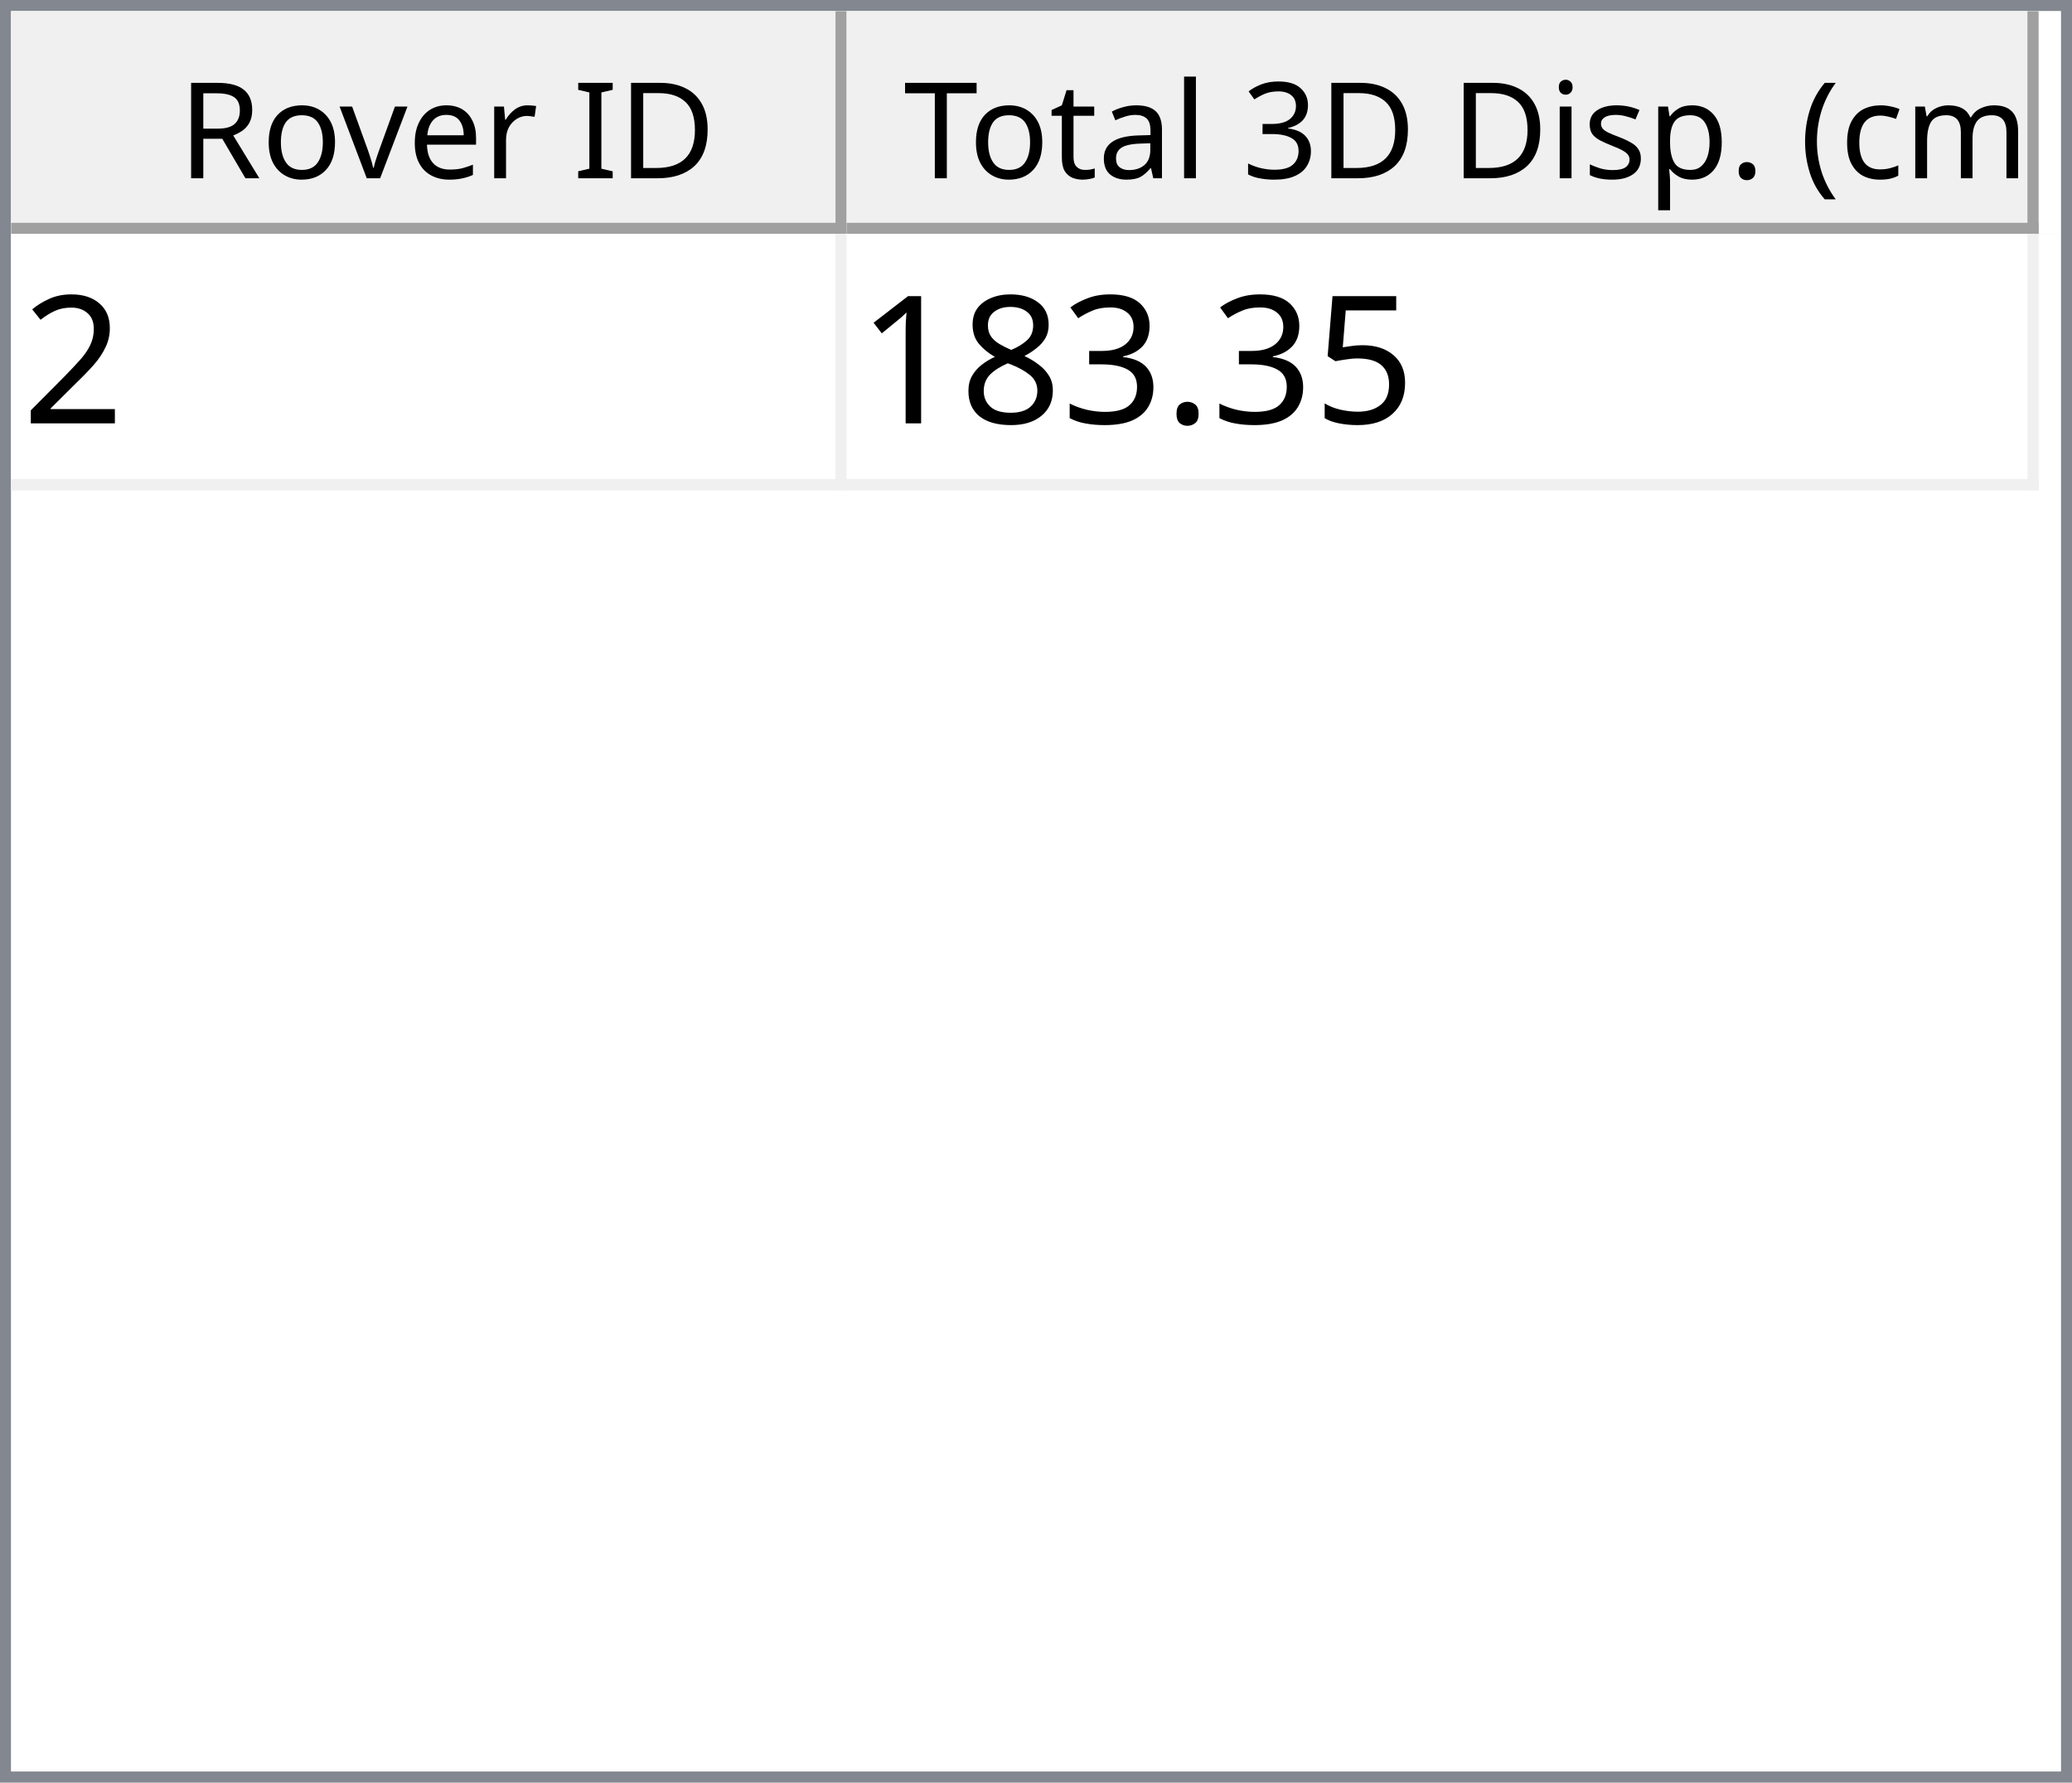
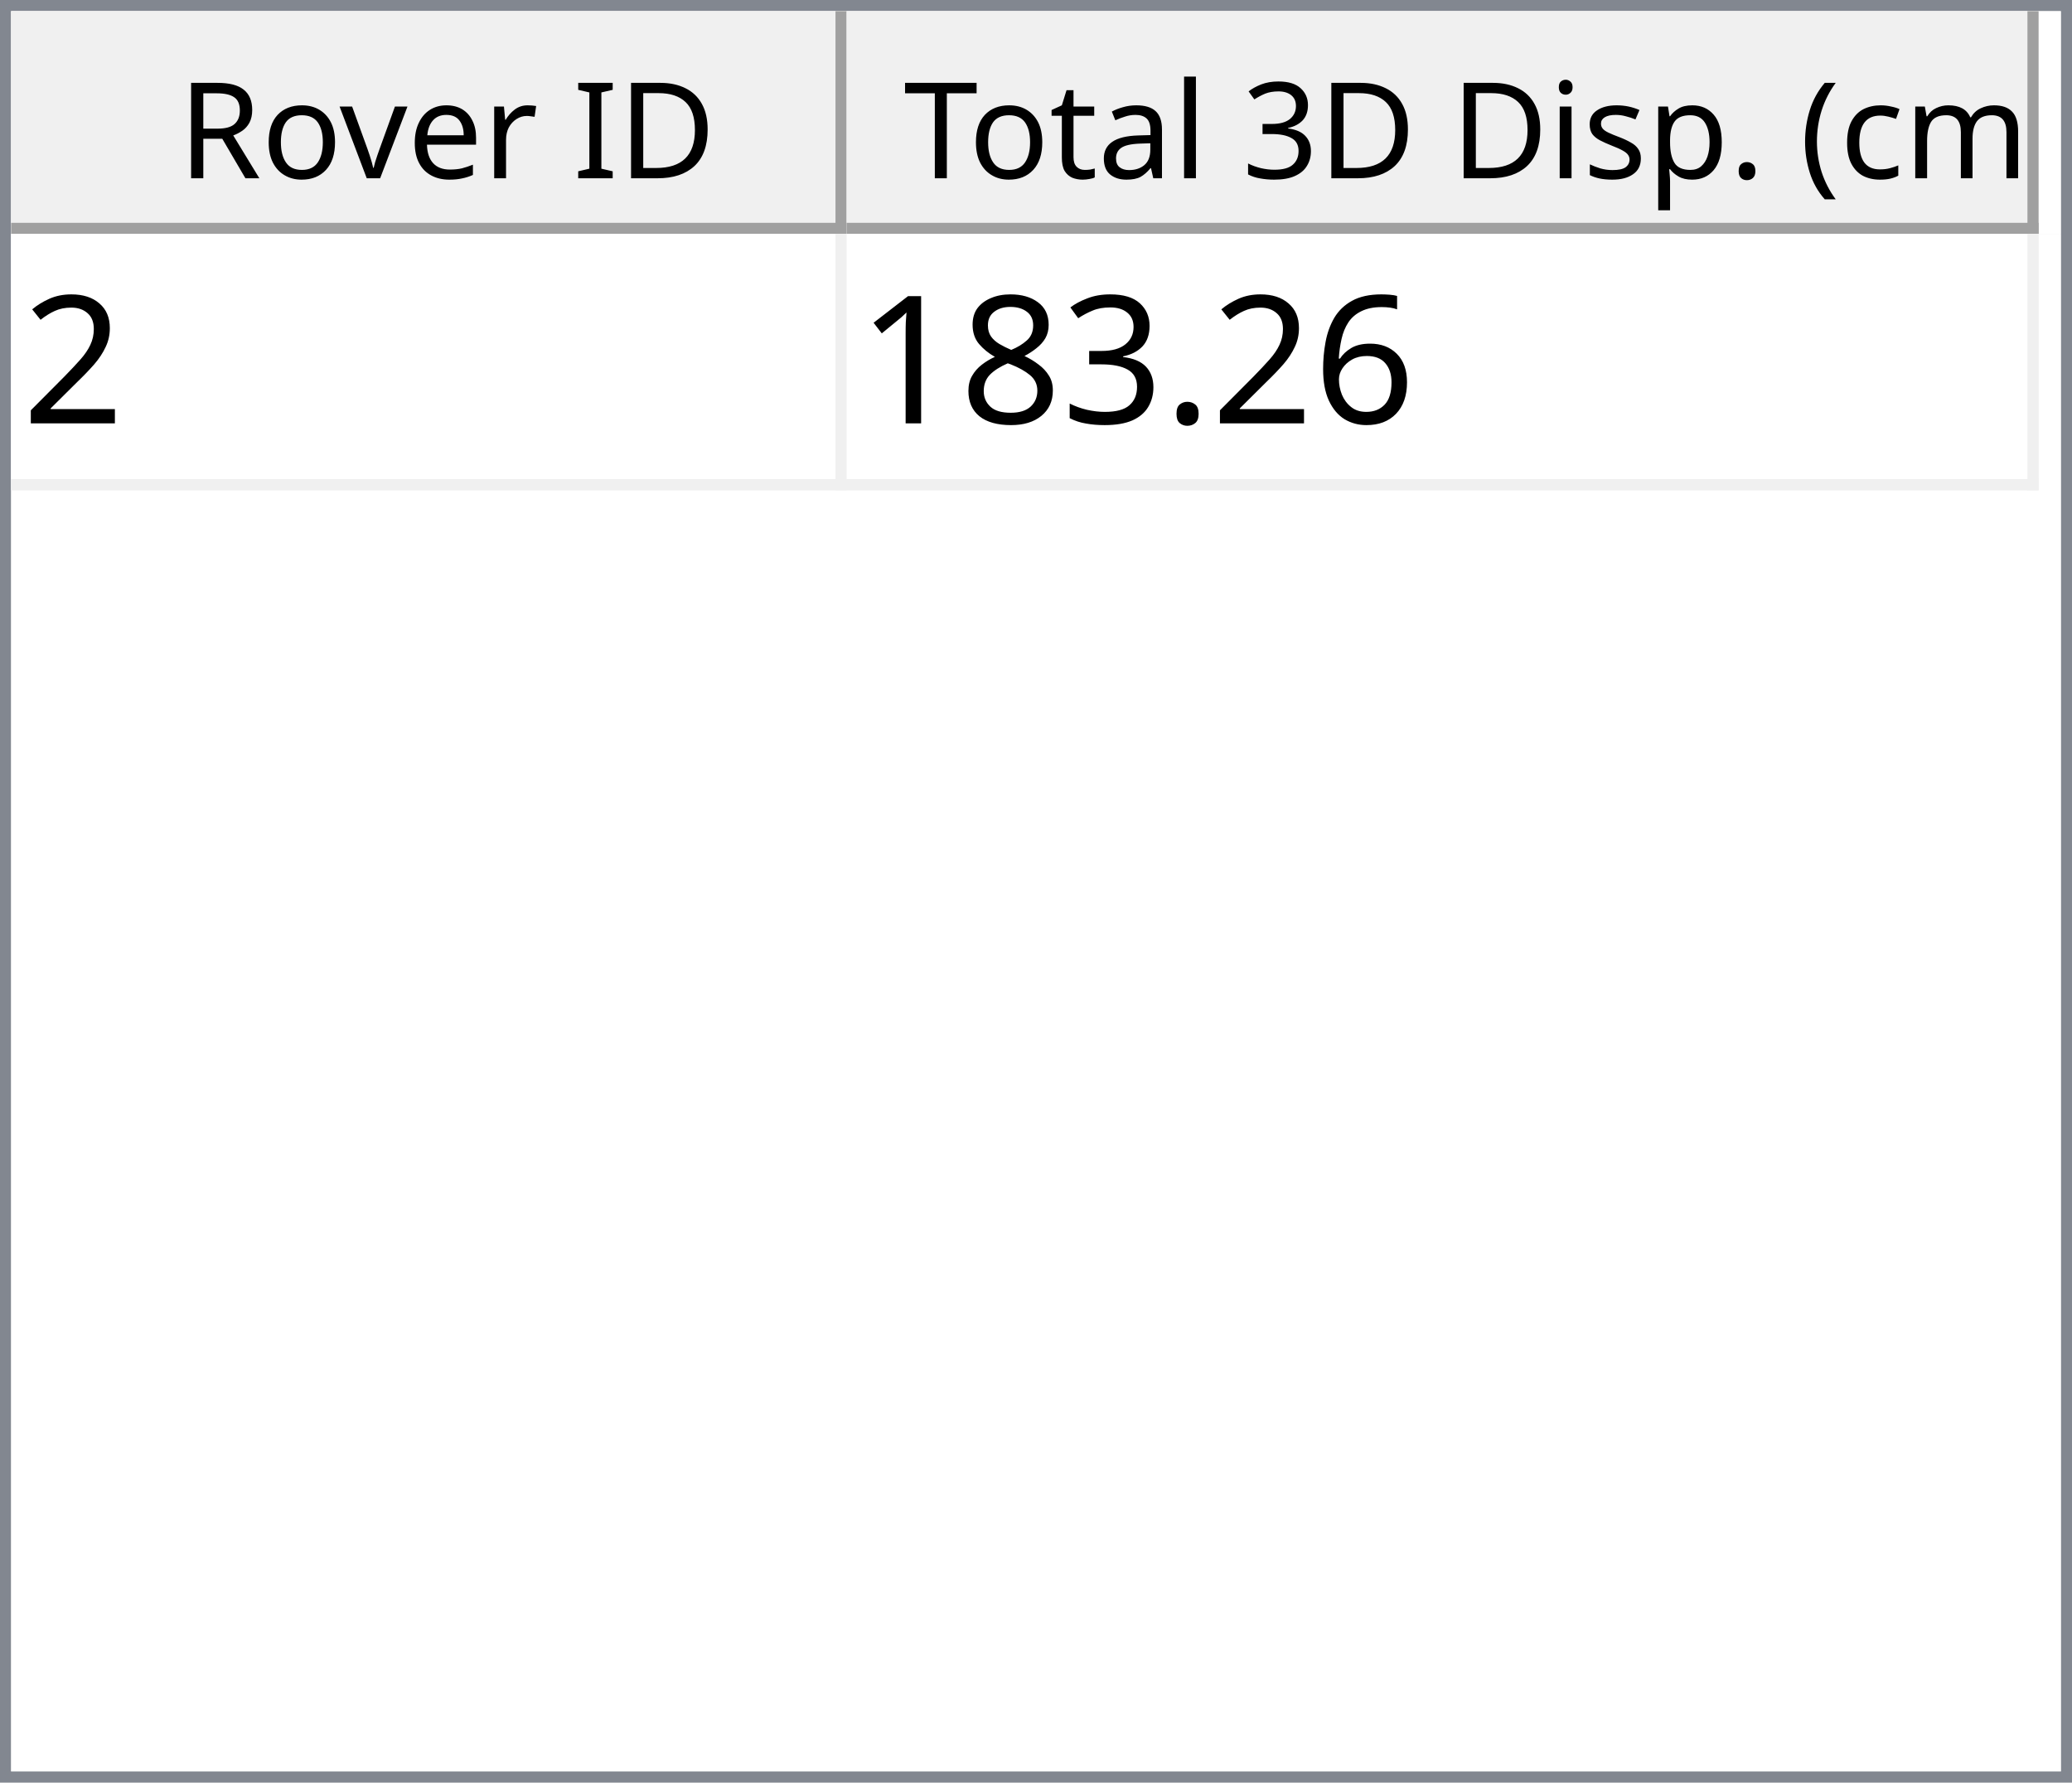
<svg xmlns="http://www.w3.org/2000/svg" style="fill-opacity:1; color-rendering:auto; color-interpolation:auto; text-rendering:auto; stroke:black; stroke-linecap:square; stroke-miterlimit:10; shape-rendering:auto; stroke-opacity:1; fill:black; stroke-dasharray:none; font-weight:normal; stroke-width:1; font-family:'Dialog'; font-style:normal; stroke-linejoin:miter; font-size:12px; stroke-dashoffset:0; image-rendering:auto;" width="186" height="160">
  <defs id="genericDefs" />
  <g>
    <defs id="defs1">
      <clipPath clipPathUnits="userSpaceOnUse" id="clipPath1">
        <path d="M0 0 L186 0 L186 160 L0 160 L0 0 Z" />
      </clipPath>
      <clipPath clipPathUnits="userSpaceOnUse" id="clipPath2">
        <path d="M0 0 L0 160 L186 160 L186 0 Z" />
      </clipPath>
      <clipPath clipPathUnits="userSpaceOnUse" id="clipPath3">
        <path d="M0 0 L0 20 L184 20 L184 0 Z" />
      </clipPath>
      <clipPath clipPathUnits="userSpaceOnUse" id="clipPath4">
        <path d="M0 0 L0 20 L75 20 L75 0 Z" />
      </clipPath>
      <clipPath clipPathUnits="userSpaceOnUse" id="clipPath5">
        <path d="M1 1 L1 19 L74 19 L74 1 Z" />
      </clipPath>
      <clipPath clipPathUnits="userSpaceOnUse" id="clipPath6">
        <path d="M0 0 L0 18 L73 18 L73 0 Z" />
      </clipPath>
      <clipPath clipPathUnits="userSpaceOnUse" id="clipPath7">
        <path d="M-0.5 -0.5 L-0.5 19.5 L74.5 19.5 L74.5 -0.5 Z" />
      </clipPath>
      <clipPath clipPathUnits="userSpaceOnUse" id="clipPath8">
        <path d="M0 0 L0 20 L107 20 L107 0 Z" />
      </clipPath>
      <clipPath clipPathUnits="userSpaceOnUse" id="clipPath9">
        <path d="M1 1 L1 19 L106 19 L106 1 Z" />
      </clipPath>
      <clipPath clipPathUnits="userSpaceOnUse" id="clipPath10">
        <path d="M0 0 L0 18 L105 18 L105 0 Z" />
      </clipPath>
      <clipPath clipPathUnits="userSpaceOnUse" id="clipPath11">
        <path d="M-0.5 -0.5 L-0.5 19.5 L106.5 19.5 L106.5 -0.5 Z" />
      </clipPath>
      <clipPath clipPathUnits="userSpaceOnUse" id="clipPath12">
        <path d="M0 0 L0 138 L184 138 L184 0 Z" />
      </clipPath>
      <clipPath clipPathUnits="userSpaceOnUse" id="clipPath13">
        <path d="M0 0 L0 23 L182 23 L182 0 Z" />
      </clipPath>
      <clipPath clipPathUnits="userSpaceOnUse" id="clipPath14">
        <path d="M-0.5 -0.5 L-0.5 22.5 L181.5 22.5 L181.5 -0.5 Z" />
      </clipPath>
      <clipPath clipPathUnits="userSpaceOnUse" id="clipPath15">
        <path d="M0 0 L0 22 L74 22 L74 0 Z" />
      </clipPath>
      <clipPath clipPathUnits="userSpaceOnUse" id="clipPath16">
        <path d="M0 0 L0 22 L106 22 L106 0 Z" />
      </clipPath>
      <font horiz-adv-x="64.551" id="font1">
        <font-face ascent="107.91" descent="25.098" units-per-em="100" style="font-style:normal; font-family:Segoe UI; font-weight:normal;" />
        <missing-glyph horiz-adv-x="64.551" d="M8.109 0 L8.109 68.266 L56.453 68.266 L56.453 0 L8.109 0 ZM15.328 7.234 L49.219 7.234 L49.219 61.031 L15.328 61.031 L15.328 7.234 Z" />
        <glyph unicode="D" horiz-adv-x="70.117" d="M9.188 0 L9.188 70.016 L28.516 70.016 Q65.531 70.016 65.531 35.891 Q65.531 19.672 55.25 9.836 Q44.969 0 27.734 0 L9.188 0 ZM17.391 62.594 L17.391 7.422 L27.828 7.422 Q41.609 7.422 49.273 14.797 Q56.938 22.172 56.938 35.688 Q56.938 62.594 28.328 62.594 L17.391 62.594 Z" />
        <glyph unicode="I" horiz-adv-x="26.611" d="M17.391 0 L9.188 0 L9.188 70.016 L17.391 70.016 L17.391 0 Z" />
        <glyph unicode=" " horiz-adv-x="27.393" d="" />
        <glyph unicode="r" horiz-adv-x="34.766" d="M34.188 41.891 Q32.078 43.5 28.125 43.5 Q23 43.5 19.555 38.672 Q16.109 33.844 16.109 25.484 L16.109 0 L8.109 0 L8.109 50 L16.109 50 L16.109 39.703 L16.312 39.703 Q18.016 44.969 21.531 47.922 Q25.047 50.875 29.391 50.875 Q32.516 50.875 34.188 50.203 L34.188 41.891 Z" />
        <glyph unicode="e" horiz-adv-x="52.295" d="M48.297 23 L12.984 23 Q13.188 14.656 17.484 10.109 Q21.781 5.562 29.297 5.562 Q37.75 5.562 44.828 11.141 L44.828 3.609 Q38.234 -1.172 27.391 -1.172 Q16.797 -1.172 10.742 5.641 Q4.688 12.453 4.688 24.812 Q4.688 36.469 11.305 43.82 Q17.922 51.172 27.734 51.172 Q37.547 51.172 42.922 44.828 Q48.297 38.484 48.297 27.203 L48.297 23 ZM40.094 29.781 Q40.047 36.719 36.75 40.578 Q33.453 44.438 27.594 44.438 Q21.922 44.438 17.969 40.383 Q14.016 36.328 13.094 29.781 L40.094 29.781 Z" />
        <glyph unicode="v" horiz-adv-x="47.9" d="M47.406 50 L27.484 0 L19.625 0 L0.688 50 L9.469 50 L22.172 13.672 Q23.578 9.672 23.922 6.688 L24.125 6.688 Q24.609 10.453 25.688 13.484 L38.969 50 L47.406 50 Z" />
        <glyph unicode="o" horiz-adv-x="58.594" d="M29 -1.172 Q17.922 -1.172 11.305 5.836 Q4.688 12.844 4.688 24.422 Q4.688 37.016 11.57 44.094 Q18.453 51.172 30.172 51.172 Q41.359 51.172 47.633 44.289 Q53.906 37.406 53.906 25.203 Q53.906 13.234 47.141 6.031 Q40.375 -1.172 29 -1.172 ZM29.594 44.438 Q21.875 44.438 17.383 39.188 Q12.891 33.938 12.891 24.703 Q12.891 15.828 17.43 10.695 Q21.969 5.562 29.594 5.562 Q37.359 5.562 41.531 10.594 Q45.703 15.625 45.703 24.906 Q45.703 34.281 41.531 39.359 Q37.359 44.438 29.594 44.438 Z" />
        <glyph unicode="R" horiz-adv-x="59.814" d="M59.375 0 L49.609 0 L37.891 19.625 Q36.281 22.359 34.766 24.289 Q33.25 26.219 31.664 27.438 Q30.078 28.656 28.25 29.219 Q26.422 29.781 24.125 29.781 L17.391 29.781 L17.391 0 L9.188 0 L9.188 70.016 L30.078 70.016 Q34.672 70.016 38.555 68.867 Q42.438 67.719 45.289 65.375 Q48.141 63.031 49.758 59.547 Q51.375 56.062 51.375 51.375 Q51.375 47.703 50.273 44.656 Q49.172 41.609 47.148 39.211 Q45.125 36.812 42.266 35.133 Q39.406 33.453 35.844 32.516 L35.844 32.328 Q37.594 31.547 38.891 30.547 Q40.188 29.547 41.359 28.18 Q42.531 26.812 43.68 25.078 Q44.828 23.344 46.234 21.047 L59.375 0 ZM17.391 62.594 L17.391 37.203 L28.516 37.203 Q31.594 37.203 34.203 38.133 Q36.812 39.062 38.719 40.797 Q40.625 42.531 41.703 45.047 Q42.781 47.562 42.781 50.688 Q42.781 56.297 39.141 59.445 Q35.5 62.594 28.609 62.594 L17.391 62.594 Z" />
        <glyph unicode=")" horiz-adv-x="30.176" d="M8.297 -15.922 L1.172 -15.922 Q16.406 2.344 16.406 26.812 Q16.406 51.469 1.078 70.016 L8.297 70.016 Q23.531 52.156 23.531 26.703 Q23.531 1.375 8.297 -15.922 Z" />
        <glyph unicode="m" horiz-adv-x="86.133" d="M79.109 0 L71.094 0 L71.094 28.719 Q71.094 37.016 68.531 40.727 Q65.969 44.438 59.906 44.438 Q54.781 44.438 51.195 39.75 Q47.609 35.062 47.609 28.516 L47.609 0 L39.594 0 L39.594 29.688 Q39.594 44.438 28.219 44.438 Q22.953 44.438 19.531 40.016 Q16.109 35.594 16.109 28.516 L16.109 0 L8.109 0 L8.109 50 L16.109 50 L16.109 42.094 L16.312 42.094 Q21.625 51.172 31.844 51.172 Q36.969 51.172 40.773 48.312 Q44.578 45.453 46 40.828 Q51.562 51.172 62.594 51.172 Q79.109 51.172 79.109 30.812 L79.109 0 Z" />
        <glyph unicode="c" horiz-adv-x="46.191" d="M42.188 2.297 Q36.422 -1.172 28.516 -1.172 Q17.828 -1.172 11.258 5.789 Q4.688 12.75 4.688 23.828 Q4.688 36.188 11.766 43.68 Q18.844 51.172 30.672 51.172 Q37.25 51.172 42.281 48.734 L42.281 40.531 Q36.719 44.438 30.375 44.438 Q22.703 44.438 17.797 38.945 Q12.891 33.453 12.891 24.516 Q12.891 15.719 17.508 10.641 Q22.125 5.562 29.891 5.562 Q36.422 5.562 42.188 9.906 L42.188 2.297 Z" />
        <glyph unicode="(" horiz-adv-x="30.176" d="M29.109 -15.922 L21.969 -15.922 Q6.844 1.375 6.844 26.703 Q6.844 52.156 21.969 70.016 L29.203 70.016 Q13.875 51.469 13.875 26.812 Q13.875 2.344 29.109 -15.922 Z" />
        <glyph unicode="." horiz-adv-x="21.68" d="M10.891 -1.078 Q8.641 -1.078 7.055 0.539 Q5.469 2.156 5.469 4.391 Q5.469 6.641 7.055 8.273 Q8.641 9.906 10.891 9.906 Q13.188 9.906 14.797 8.273 Q16.406 6.641 16.406 4.391 Q16.406 2.156 14.797 0.539 Q13.188 -1.078 10.891 -1.078 Z" />
        <glyph unicode="p" horiz-adv-x="58.789" d="M16.312 7.234 L16.109 7.234 L16.109 -23 L8.109 -23 L8.109 50 L16.109 50 L16.109 41.219 L16.312 41.219 Q22.219 51.172 33.594 51.172 Q43.266 51.172 48.688 44.461 Q54.109 37.75 54.109 26.469 Q54.109 13.922 48 6.375 Q41.891 -1.172 31.297 -1.172 Q21.578 -1.172 16.312 7.234 ZM16.109 27.391 L16.109 20.406 Q16.109 14.203 20.141 9.883 Q24.172 5.562 30.375 5.562 Q37.641 5.562 41.773 11.133 Q45.906 16.703 45.906 26.609 Q45.906 34.969 42.047 39.703 Q38.188 44.438 31.594 44.438 Q24.609 44.438 20.359 39.578 Q16.109 34.719 16.109 27.391 Z" />
        <glyph unicode="s" horiz-adv-x="42.432" d="M5.078 1.812 L5.078 10.406 Q11.625 5.562 19.484 5.562 Q30.031 5.562 30.031 12.594 Q30.031 14.594 29.125 15.992 Q28.219 17.391 26.68 18.461 Q25.141 19.531 23.07 20.383 Q21 21.234 18.609 22.172 Q15.281 23.484 12.766 24.828 Q10.25 26.172 8.57 27.859 Q6.891 29.547 6.031 31.695 Q5.172 33.844 5.172 36.719 Q5.172 40.234 6.789 42.945 Q8.406 45.656 11.086 47.484 Q13.766 49.312 17.211 50.242 Q20.656 51.172 24.312 51.172 Q30.812 51.172 35.938 48.922 L35.938 40.828 Q30.422 44.438 23.25 44.438 Q21 44.438 19.195 43.922 Q17.391 43.406 16.094 42.477 Q14.797 41.547 14.086 40.258 Q13.375 38.969 13.375 37.406 Q13.375 35.453 14.086 34.133 Q14.797 32.812 16.164 31.789 Q17.531 30.766 19.484 29.938 Q21.438 29.109 23.922 28.125 Q27.25 26.859 29.883 25.516 Q32.516 24.172 34.375 22.484 Q36.234 20.797 37.234 18.602 Q38.234 16.406 38.234 13.375 Q38.234 9.672 36.602 6.938 Q34.969 4.203 32.234 2.398 Q29.5 0.594 25.93 -0.289 Q22.359 -1.172 18.453 -1.172 Q10.75 -1.172 5.078 1.812 Z" />
        <glyph unicode="i" horiz-adv-x="24.219" d="M12.203 62.703 Q10.062 62.703 8.547 64.164 Q7.031 65.625 7.031 67.875 Q7.031 70.125 8.547 71.609 Q10.062 73.094 12.203 73.094 Q14.406 73.094 15.945 71.609 Q17.484 70.125 17.484 67.875 Q17.484 65.719 15.945 64.211 Q14.406 62.703 12.203 62.703 ZM16.109 0 L8.109 0 L8.109 50 L16.109 50 L16.109 0 Z" />
        <glyph unicode="3" horiz-adv-x="53.906" d="M46.531 19.828 Q46.531 15.094 44.75 11.211 Q42.969 7.328 39.719 4.57 Q36.469 1.812 31.93 0.297 Q27.391 -1.219 21.922 -1.219 Q11.922 -1.219 6 2.594 L6 11.188 Q13.094 5.609 22.219 5.609 Q25.875 5.609 28.828 6.539 Q31.781 7.469 33.906 9.227 Q36.031 10.984 37.18 13.477 Q38.328 15.969 38.328 19.094 Q38.328 32.812 18.797 32.812 L12.984 32.812 L12.984 39.594 L18.5 39.594 Q35.797 39.594 35.797 52.484 Q35.797 64.406 22.609 64.406 Q15.188 64.406 8.688 59.422 L8.688 67.188 Q15.375 71.188 24.609 71.188 Q29 71.188 32.57 69.969 Q36.141 68.75 38.68 66.555 Q41.219 64.359 42.609 61.281 Q44 58.203 44 54.5 Q44 40.672 30.031 36.719 L30.031 36.531 Q33.594 36.141 36.625 34.797 Q39.656 33.453 41.852 31.305 Q44.047 29.156 45.289 26.25 Q46.531 23.344 46.531 19.828 Z" />
        <glyph unicode="l" horiz-adv-x="24.219" d="M16.109 0 L8.109 0 L8.109 74.031 L16.109 74.031 L16.109 0 Z" />
        <glyph unicode="a" horiz-adv-x="50.879" d="M43.891 0 L35.891 0 L35.891 7.812 L35.688 7.812 Q30.469 -1.172 20.312 -1.172 Q12.844 -1.172 8.617 2.781 Q4.391 6.734 4.391 13.281 Q4.391 27.297 20.906 29.594 L35.891 31.688 Q35.891 44.438 25.594 44.438 Q16.547 44.438 9.281 38.281 L9.281 46.484 Q16.656 51.172 26.266 51.172 Q43.891 51.172 43.891 32.516 L43.891 0 ZM35.891 25.297 L23.828 23.641 Q18.266 22.859 15.43 20.875 Q12.594 18.891 12.594 13.875 Q12.594 10.203 15.211 7.883 Q17.828 5.562 22.172 5.562 Q28.125 5.562 32.008 9.742 Q35.891 13.922 35.891 20.312 L35.891 25.297 Z" />
        <glyph unicode="t" horiz-adv-x="33.887" d="M31.297 0.484 Q28.469 -1.078 23.828 -1.078 Q10.688 -1.078 10.688 13.578 L10.688 43.172 L2.094 43.172 L2.094 50 L10.688 50 L10.688 62.203 L18.703 64.797 L18.703 50 L31.297 50 L31.297 43.172 L18.703 43.172 L18.703 14.984 Q18.703 9.969 20.414 7.82 Q22.125 5.672 26.078 5.672 Q29.109 5.672 31.297 7.328 L31.297 0.484 Z" />
        <glyph unicode="T" horiz-adv-x="52.393" d="M50.594 62.594 L30.375 62.594 L30.375 0 L22.172 0 L22.172 62.594 L2 62.594 L2 70.016 L50.594 70.016 L50.594 62.594 Z" />
      </font>
      <font horiz-adv-x="75.0" id="font2">
        <font-face ascent="100.537" descent="21.973" units-per-em="100" style="font-style:normal; font-family:sans-serif; font-weight:normal;" />
        <missing-glyph horiz-adv-x="75.0" d="M12.5 0 L12.5 62.5 L62.5 62.5 L62.5 0 L12.5 0 ZM14.062 1.562 L60.938 1.562 L60.938 60.938 L14.062 60.938 L14.062 1.562 Z" />
        <glyph unicode="2" horiz-adv-x="55.615" d="M50.344 8.453 L50.344 0 L3.031 0 Q2.938 3.172 4.047 6.109 Q5.859 10.938 9.836 15.625 Q13.812 20.312 21.344 26.469 Q33.016 36.031 37.117 41.625 Q41.219 47.219 41.219 52.203 Q41.219 57.422 37.477 61.008 Q33.734 64.594 27.734 64.594 Q21.391 64.594 17.578 60.789 Q13.766 56.984 13.719 50.25 L4.688 51.172 Q5.609 61.281 11.664 66.578 Q17.719 71.875 27.938 71.875 Q38.234 71.875 44.242 66.164 Q50.25 60.453 50.25 52 Q50.25 47.703 48.492 43.555 Q46.734 39.406 42.656 34.812 Q38.578 30.219 29.109 22.219 Q21.188 15.578 18.945 13.211 Q16.703 10.844 15.234 8.453 L50.344 8.453 Z" />
-         <glyph unicode="5" horiz-adv-x="55.615" d="M4.156 18.75 L13.375 19.531 Q14.406 12.797 18.141 9.398 Q21.875 6 27.156 6 Q33.5 6 37.891 10.789 Q42.281 15.578 42.281 23.484 Q42.281 31 38.062 35.352 Q33.844 39.703 27 39.703 Q22.75 39.703 19.336 37.773 Q15.922 35.844 13.969 32.766 L5.719 33.844 L12.641 70.609 L48.25 70.609 L48.25 62.203 L19.672 62.203 L15.828 42.969 Q22.266 47.469 29.344 47.469 Q38.719 47.469 45.164 40.969 Q51.609 34.469 51.609 24.266 Q51.609 14.547 45.953 7.469 Q39.062 -1.219 27.156 -1.219 Q17.391 -1.219 11.211 4.25 Q5.031 9.719 4.156 18.75 Z" />
+         <glyph unicode="6" horiz-adv-x="55.615" d="M49.75 54.047 L41.016 53.375 Q39.844 58.547 37.703 60.891 Q34.125 64.656 28.906 64.656 Q24.703 64.656 21.531 62.312 Q17.391 59.281 14.992 53.469 Q12.594 47.656 12.5 36.922 Q15.672 41.75 20.266 44.094 Q24.859 46.438 29.891 46.438 Q38.672 46.438 44.852 39.969 Q51.031 33.5 51.031 23.25 Q51.031 16.5 48.125 10.719 Q45.219 4.938 40.141 1.859 Q35.062 -1.219 28.609 -1.219 Q17.625 -1.219 10.695 6.859 Q3.766 14.938 3.766 33.5 Q3.766 54.25 11.422 63.672 Q18.109 71.875 29.438 71.875 Q37.891 71.875 43.289 67.141 Q48.688 62.406 49.75 54.047 ZM13.875 23.188 Q13.875 18.656 15.797 14.508 Q17.719 10.359 21.188 8.18 Q24.656 6 28.469 6 Q34.031 6 38.039 10.492 Q42.047 14.984 42.047 22.703 Q42.047 30.125 38.086 34.398 Q34.125 38.672 28.125 38.672 Q22.172 38.672 18.023 34.398 Q13.875 30.125 13.875 23.188 Z" />
        <glyph unicode="." horiz-adv-x="27.783" d="M9.078 0 L9.078 10.016 L19.094 10.016 L19.094 0 L9.078 0 Z" />
        <glyph unicode="3" horiz-adv-x="55.615" d="M4.203 18.891 L12.984 20.062 Q14.5 12.594 18.141 9.297 Q21.781 6 27 6 Q33.203 6 37.477 10.297 Q41.75 14.594 41.75 20.953 Q41.75 27 37.797 30.93 Q33.844 34.859 27.734 34.859 Q25.25 34.859 21.531 33.891 L22.516 41.609 Q23.391 41.5 23.922 41.5 Q29.547 41.5 34.039 44.43 Q38.531 47.359 38.531 53.469 Q38.531 58.297 35.258 61.477 Q31.984 64.656 26.812 64.656 Q21.688 64.656 18.266 61.43 Q14.844 58.203 13.875 51.766 L5.078 53.328 Q6.688 62.156 12.398 67.016 Q18.109 71.875 26.609 71.875 Q32.469 71.875 37.398 69.359 Q42.328 66.844 44.945 62.5 Q47.562 58.156 47.562 53.266 Q47.562 48.641 45.07 44.828 Q42.578 41.016 37.703 38.766 Q44.047 37.312 47.562 32.695 Q51.078 28.078 51.078 21.141 Q51.078 11.766 44.242 5.25 Q37.406 -1.266 26.953 -1.266 Q17.531 -1.266 11.305 4.352 Q5.078 9.969 4.203 18.891 Z" />
        <glyph unicode="8" horiz-adv-x="55.615" d="M17.672 38.812 Q12.203 40.828 9.57 44.539 Q6.938 48.25 6.938 53.422 Q6.938 61.234 12.555 66.555 Q18.172 71.875 27.484 71.875 Q36.859 71.875 42.578 66.43 Q48.297 60.984 48.297 53.172 Q48.297 48.188 45.68 44.508 Q43.062 40.828 37.75 38.812 Q44.344 36.672 47.781 31.883 Q51.219 27.094 51.219 20.453 Q51.219 11.281 44.727 5.031 Q38.234 -1.219 27.641 -1.219 Q17.047 -1.219 10.547 5.055 Q4.047 11.328 4.047 20.703 Q4.047 27.688 7.594 32.398 Q11.141 37.109 17.672 38.812 ZM15.922 53.719 Q15.922 48.641 19.195 45.414 Q22.469 42.188 27.688 42.188 Q32.766 42.188 36.016 45.383 Q39.266 48.578 39.266 53.219 Q39.266 58.062 35.914 61.359 Q32.562 64.656 27.594 64.656 Q22.562 64.656 19.242 61.43 Q15.922 58.203 15.922 53.719 ZM13.094 20.656 Q13.094 16.891 14.875 13.375 Q16.656 9.859 20.172 7.93 Q23.688 6 27.734 6 Q34.031 6 38.133 10.055 Q42.234 14.109 42.234 20.359 Q42.234 26.703 38.016 30.859 Q33.797 35.016 27.438 35.016 Q21.234 35.016 17.164 30.914 Q13.094 26.812 13.094 20.656 Z" />
        <glyph unicode="1" horiz-adv-x="55.615" d="M37.25 0 L28.469 0 L28.469 56 Q25.297 52.984 20.141 49.953 Q14.984 46.922 10.891 45.406 L10.891 53.906 Q18.266 57.375 23.781 62.305 Q29.297 67.234 31.594 71.875 L37.25 71.875 L37.25 0 Z" />
      </font>
    </defs>
    <g style="fill:white; stroke:white;">
      <rect x="0" y="0" width="186" style="clip-path:url(#clipPath1); stroke:none;" height="160" />
    </g>
    <g style="fill:white; text-rendering:optimizeSpeed; color-rendering:optimizeSpeed; image-rendering:optimizeSpeed; shape-rendering:crispEdges; stroke:white; color-interpolation:sRGB;">
      <rect x="0" width="186" height="160" y="0" style="stroke:none;" />
      <path style="stroke:none;" d="M0 160 L186 160 L186 0 L0 0 Z" />
    </g>
    <g style="fill:rgb(240,240,240); font-family:'Segoe UI'; stroke:rgb(240,240,240);">
      <rect x="0" y="0" width="186" style="clip-path:url(#clipPath2); stroke:none;" height="160" />
    </g>
    <g style="fill:rgb(130,135,144); font-family:'Segoe UI'; stroke:rgb(130,135,144);">
      <path d="M0 0 L186 0 L186 160 L0 160 L0 0 ZM1 1 L185 1 L185 159 L1 159 L1 1 Z" style="fill-rule:evenodd; clip-path:url(#clipPath2); stroke:none;" />
    </g>
    <g style="fill:white; font-family:'Segoe UI'; stroke:white;" transform="translate(1,1)">
      <rect x="0" y="0" width="184" style="clip-path:url(#clipPath3); stroke:none;" height="20" />
    </g>
    <g style="fill:rgb(240,240,240); font-family:'Segoe UI'; stroke:rgb(240,240,240);" transform="translate(1,1)">
      <rect x="0" y="0" width="75" style="clip-path:url(#clipPath4); stroke:none;" height="20" />
    </g>
    <g style="font-family:'Segoe UI';" transform="translate(2,2)">
      <text x="14" xml:space="preserve" y="14" style="clip-path:url(#clipPath6); stroke:none;">Rover ID</text>
    </g>
    <g style="fill:rgb(160,160,160); font-family:'Segoe UI'; stroke:rgb(160,160,160); stroke-linejoin:bevel;" transform="translate(1.5,1.5)">
      <line x1="74" x2="74" y1="0" style="fill:none; clip-path:url(#clipPath7);" y2="19" />
    </g>
    <g style="fill:rgb(160,160,160); font-family:'Segoe UI'; stroke:rgb(160,160,160); stroke-linejoin:bevel;" transform="matrix(1,0,0,1,1,1) translate(0.5,0.5)">
      <line x1="0" x2="74" y1="19" style="fill:none; clip-path:url(#clipPath7);" y2="19" />
    </g>
    <g style="fill:rgb(240,240,240); font-family:'Segoe UI'; stroke:rgb(240,240,240);" transform="translate(76,1)">
      <rect x="0" y="0" width="107" style="clip-path:url(#clipPath8); stroke:none;" height="20" />
    </g>
    <g style="font-family:'Segoe UI';" transform="translate(77,2)">
      <text x="1" xml:space="preserve" y="14" style="clip-path:url(#clipPath10); stroke:none;"> Total 3D Disp. (cm)</text>
    </g>
    <g style="fill:rgb(160,160,160); font-family:'Segoe UI'; stroke:rgb(160,160,160); stroke-linejoin:bevel;" transform="translate(76.5,1.5)">
      <line x1="106" x2="106" y1="0" style="fill:none; clip-path:url(#clipPath11);" y2="19" />
    </g>
    <g style="fill:rgb(160,160,160); font-family:'Segoe UI'; stroke:rgb(160,160,160); stroke-linejoin:bevel;" transform="matrix(1,0,0,1,76,1) translate(0.5,0.5)">
      <line x1="0" x2="106" y1="19" style="fill:none; clip-path:url(#clipPath11);" y2="19" />
    </g>
    <g style="fill:white; font-family:'Segoe UI'; stroke:white;" transform="translate(1,21)">
      <rect x="0" y="0" width="184" style="clip-path:url(#clipPath12); stroke:none;" height="138" />
    </g>
    <g style="fill:rgb(240,240,240); font-size:16px; font-family:sans-serif; stroke:rgb(240,240,240);" transform="translate(1,21)">
      <rect x="0" y="0" width="182" style="clip-path:url(#clipPath13); stroke:none;" height="23" />
      <line transform="translate(0.5,0.5)" x1="0" x2="181" y1="22" style="clip-path:url(#clipPath14); fill:none; stroke-linejoin:bevel;" y2="22" />
    </g>
    <g transform="matrix(1,0,0,1,1,21) translate(0.5,0.5)" style="fill:rgb(240,240,240); font-size:16px; font-family:sans-serif; stroke:rgb(240,240,240); stroke-linejoin:bevel;">
      <line x1="74" x2="74" y1="0" style="fill:none; clip-path:url(#clipPath14);" y2="22" />
    </g>
    <g transform="matrix(1,0,0,1,1,21) translate(0.5,0.5)" style="fill:rgb(240,240,240); font-size:16px; font-family:sans-serif; stroke:rgb(240,240,240); stroke-linejoin:bevel;">
      <line x1="181" x2="181" y1="0" style="fill:none; clip-path:url(#clipPath14);" y2="22" />
    </g>
    <g style="fill:white; font-size:16px; font-family:sans-serif; stroke:white;" transform="matrix(1,0,0,1,1,21)">
      <rect x="0" y="0" width="74" style="clip-path:url(#clipPath15); stroke:none;" height="22" />
      <text x="1" y="17" style="fill:black; clip-path:url(#clipPath15); stroke:none;" xml:space="preserve">2</text>
    </g>
    <g style="fill:white; font-size:16px; font-family:sans-serif; stroke:white;" transform="matrix(1,0,0,1,1,21) translate(75,0)">
      <rect x="0" y="0" width="106" style="clip-path:url(#clipPath16); stroke:none;" height="22" />
-       <text x="1" y="17" style="fill:black; clip-path:url(#clipPath16); stroke:none;" xml:space="preserve">183.35</text>
+       <text x="1" y="17" style="fill:black; clip-path:url(#clipPath16); stroke:none;" xml:space="preserve">183.26</text>
    </g>
  </g>
</svg>
